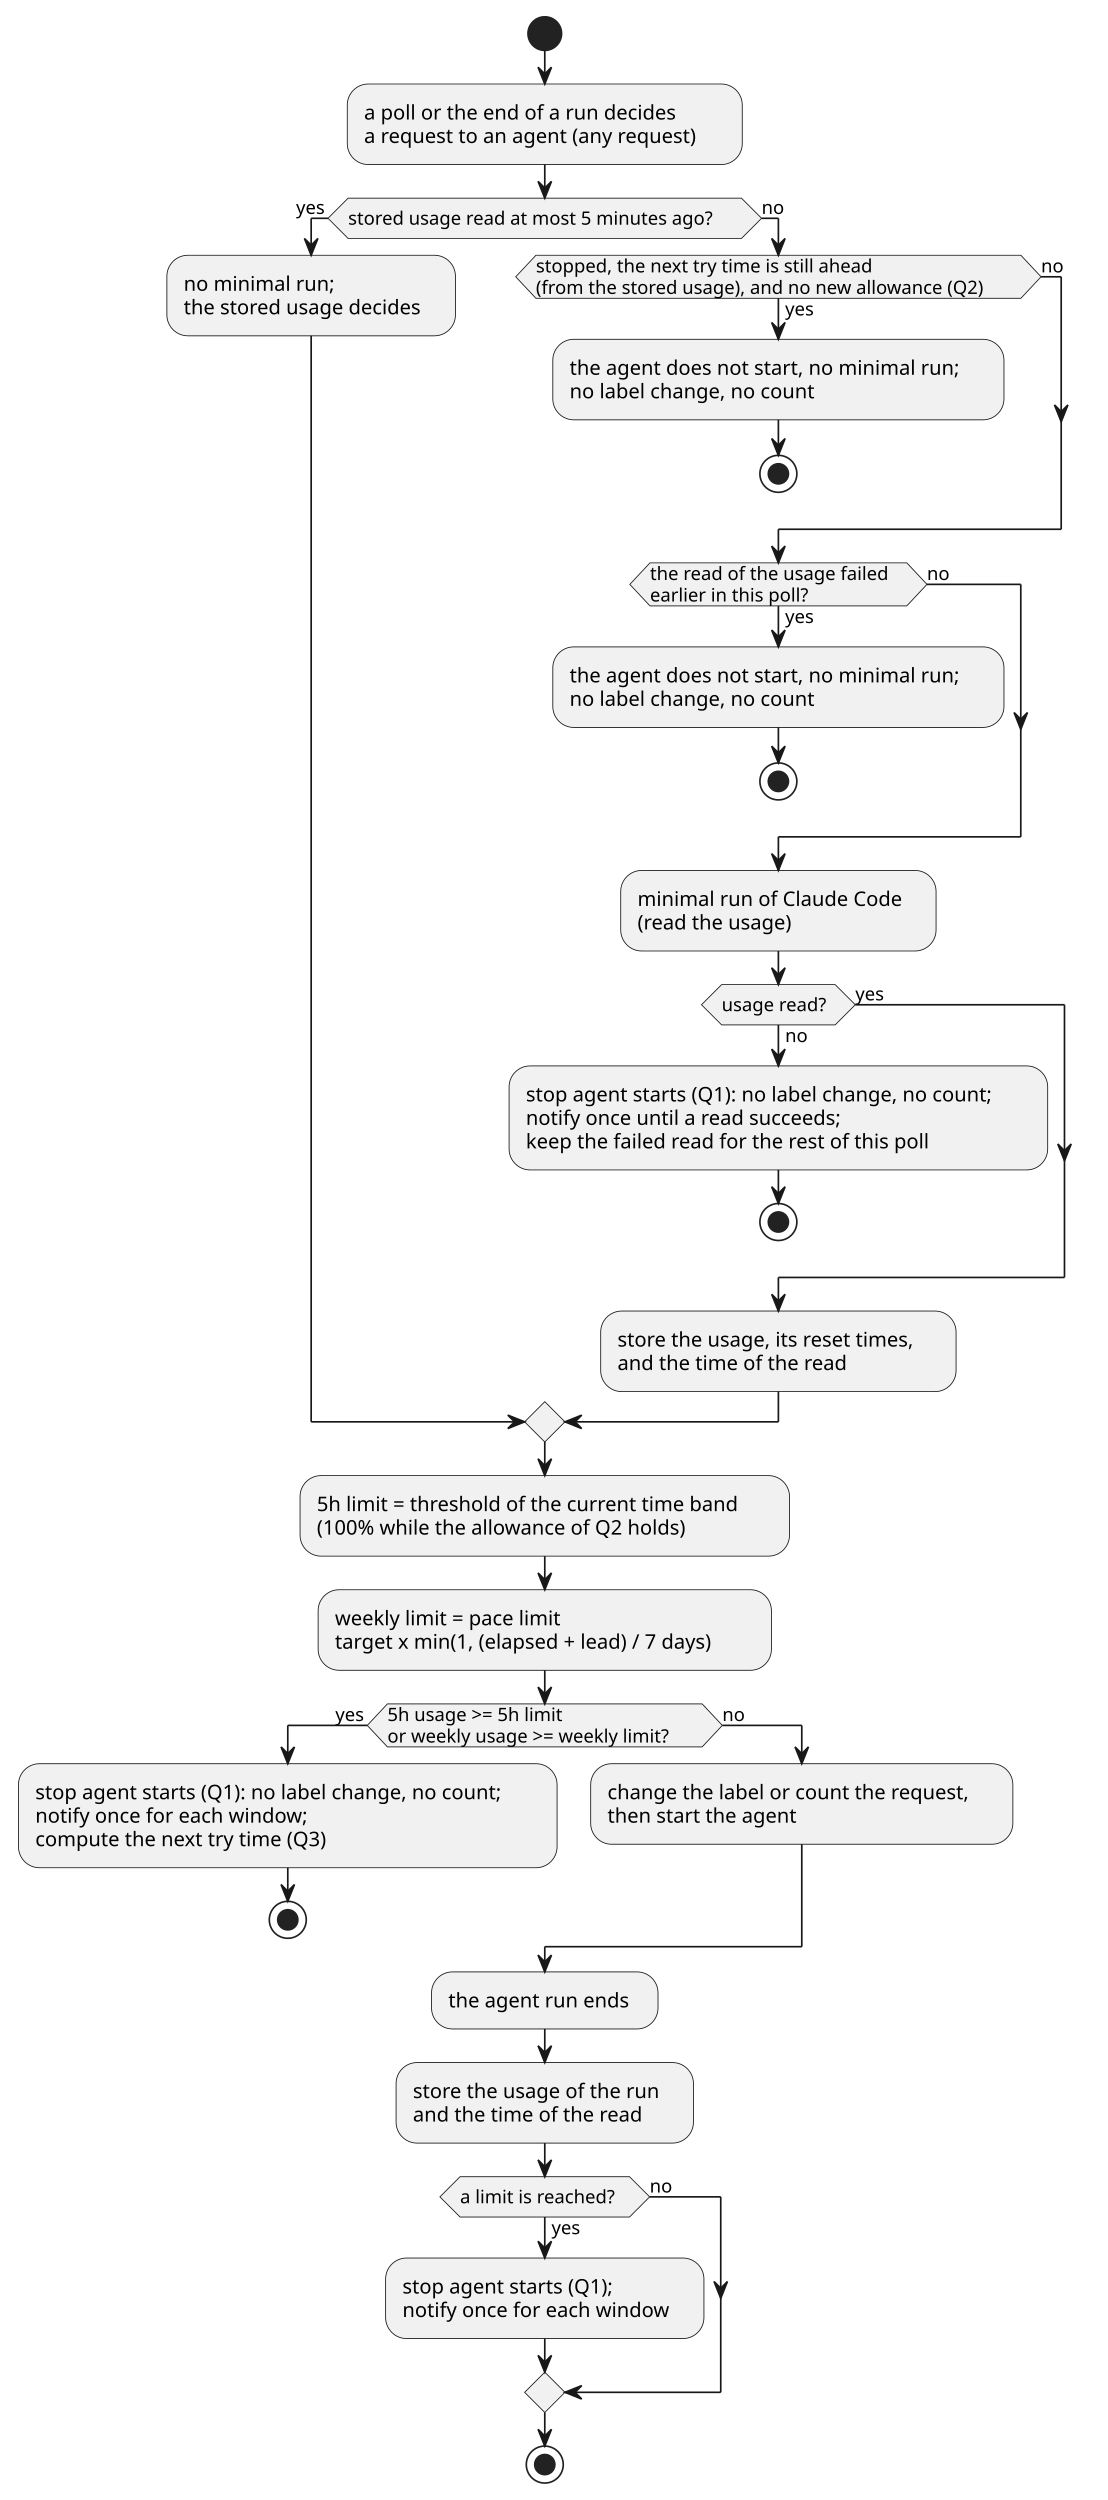
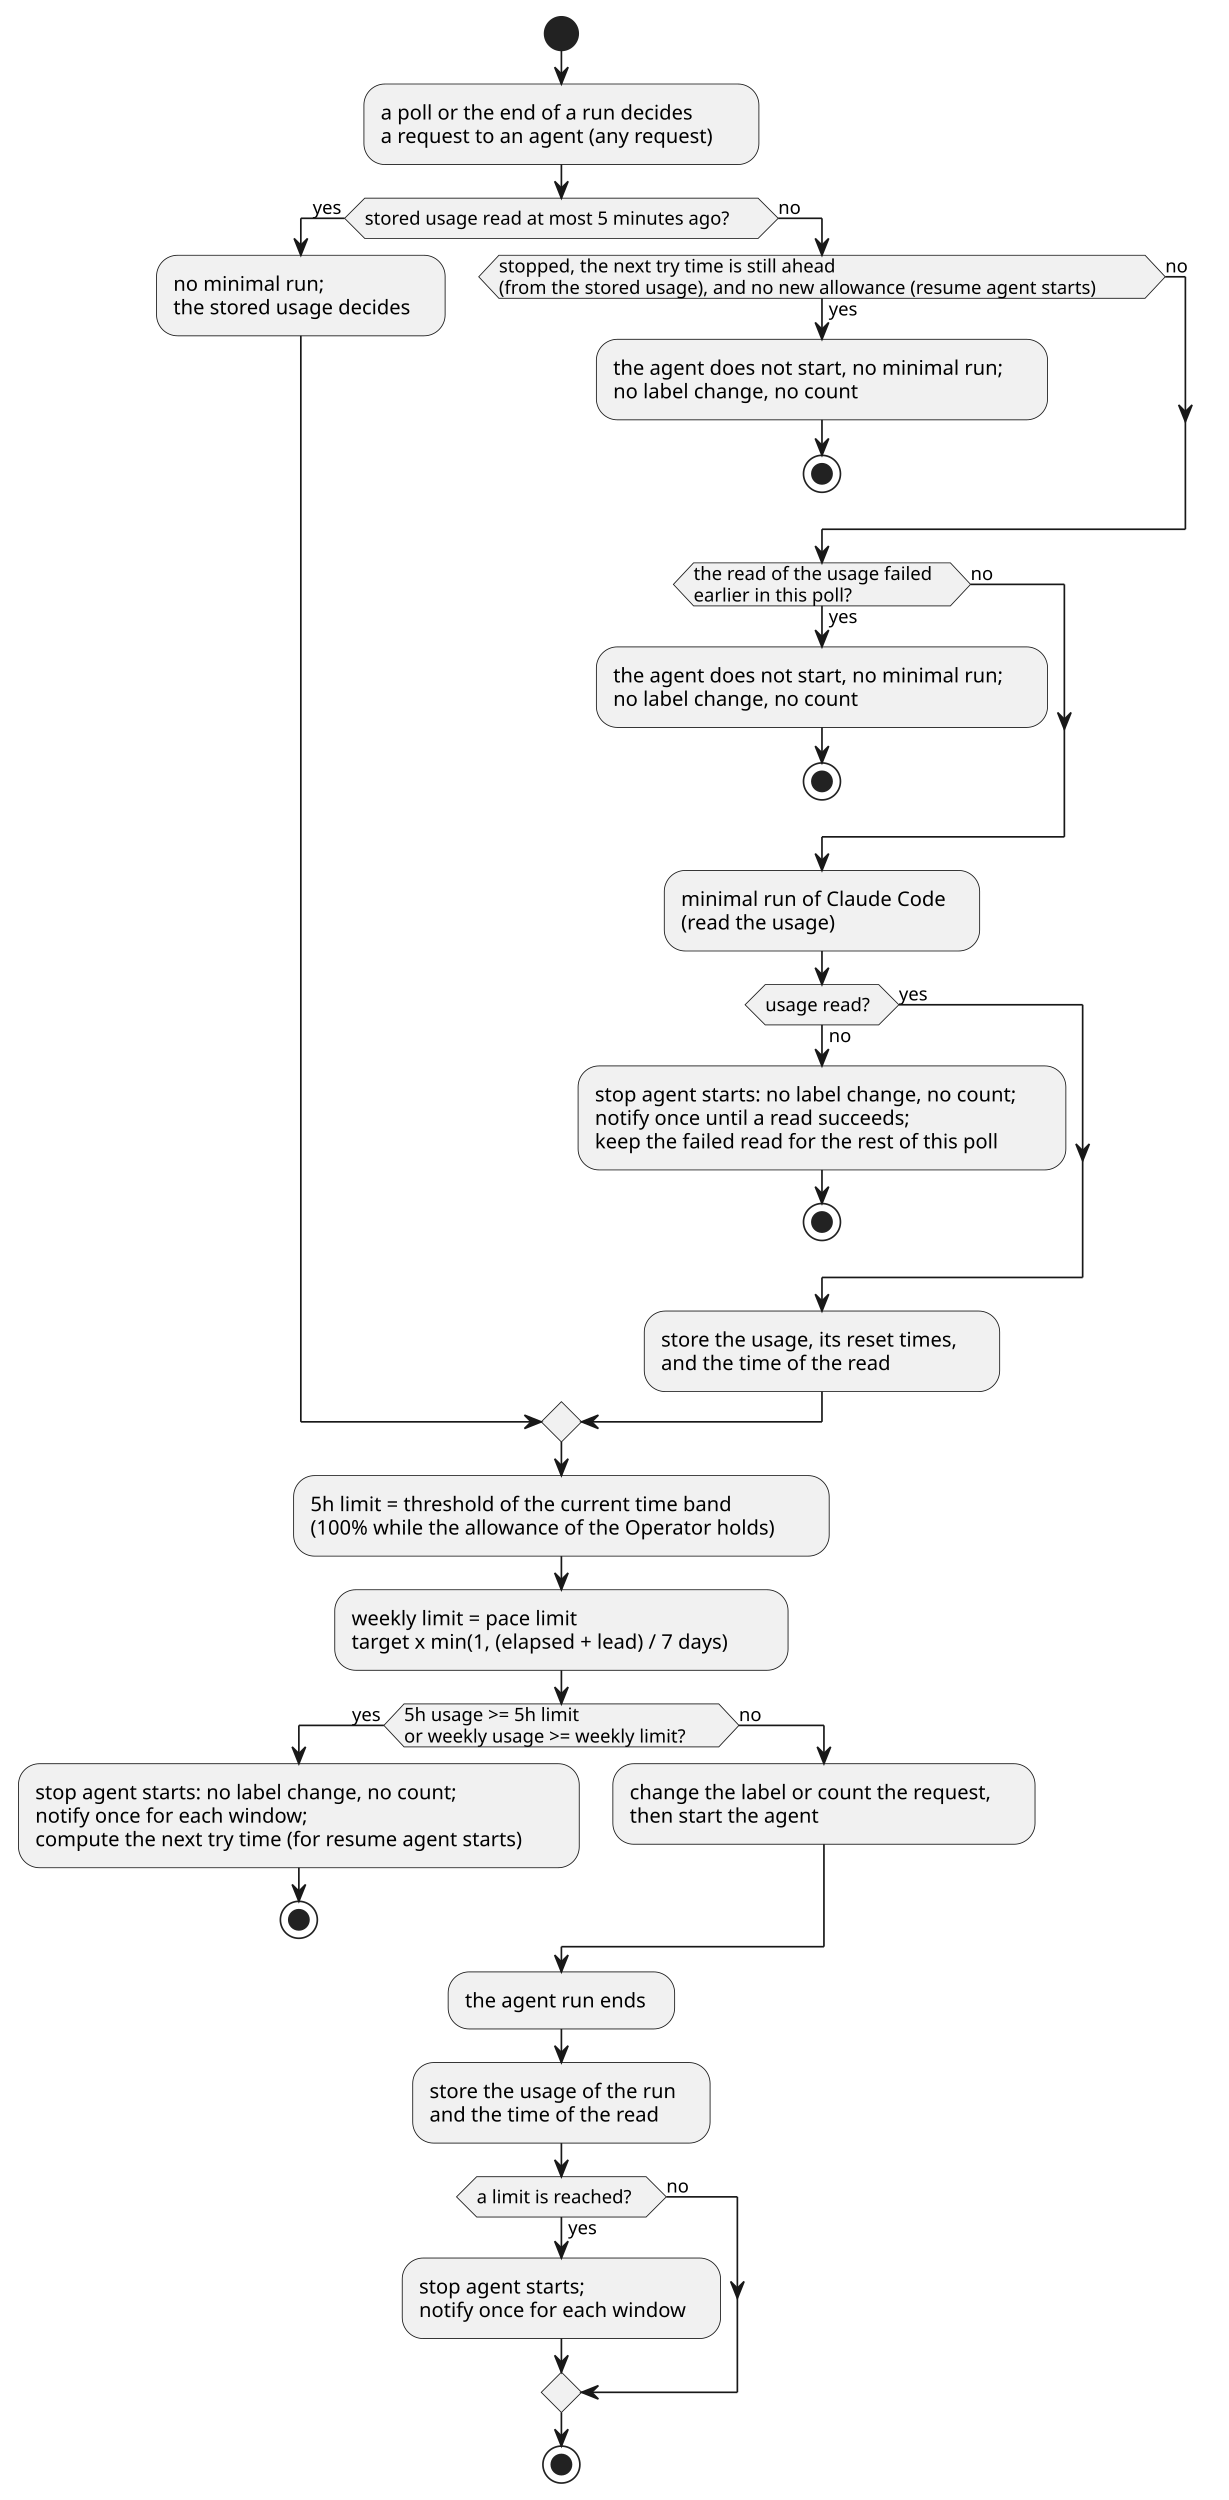
- <svg xmlns="http://www.w3.org/2000/svg" contentStyleType="text/css" data-diagram-type="ACTIVITY" height="1488px" preserveAspectRatio="none" style="width:659px;height:1488px;background:#FFFFFF;" version="1.1" viewBox="0 0 659 1488" width="659px" zoomAndPan="magnify">
+ <svg xmlns="http://www.w3.org/2000/svg" contentStyleType="text/css" data-diagram-type="ACTIVITY" height="1488px" preserveAspectRatio="none" style="width:731px;height:1488px;background:#FFFFFF;" version="1.1" viewBox="0 0 731 1488" width="731px" zoomAndPan="magnify">
  <defs />
  <g>
-     <ellipse cx="324.251" cy="20" fill="#222222" rx="10" ry="10" style="stroke:#222222;stroke-width:1;" />
-     <rect fill="#F1F1F1" height="47.938" rx="12.5" ry="12.5" style="stroke:#181818;stroke-width:0.5;" width="235.092" x="206.705" y="50" />
-     <text fill="#000000" font-family="sans-serif" font-size="12" lengthAdjust="spacing" textLength="199.318" x="216.705" y="71.139">a poll or the end of a run decides</text>
-     <text fill="#000000" font-family="sans-serif" font-size="12" lengthAdjust="spacing" textLength="215.092" x="216.705" y="85.107">a request to an agent (any request)</text>
-     <polygon fill="#F1F1F1" points="207.207,117.938,441.295,117.938,453.295,129.938,441.295,141.938,207.207,141.938,195.207,129.938,207.207,117.938" style="stroke:#181818;stroke-width:0.5;" />
-     <text fill="#000000" font-family="sans-serif" font-size="11" lengthAdjust="spacing" textLength="234.088" x="207.207" y="133.746">stored usage read at most 5 minutes ago?</text>
-     <text fill="#000000" font-family="sans-serif" font-size="11" lengthAdjust="spacing" textLength="19.008" x="176.198" y="127.343">yes</text>
-     <text fill="#000000" font-family="sans-serif" font-size="11" lengthAdjust="spacing" textLength="13.702" x="453.295" y="127.343">no</text>
-     <rect fill="#F1F1F1" height="47.938" rx="12.5" ry="12.5" style="stroke:#181818;stroke-width:0.5;" width="171.764" x="99.325" y="151.938" />
-     <text fill="#000000" font-family="sans-serif" font-size="12" lengthAdjust="spacing" textLength="95.103" x="109.325" y="173.076">no minimal run;</text>
-     <text fill="#000000" font-family="sans-serif" font-size="12" lengthAdjust="spacing" textLength="151.764" x="109.325" y="187.045">the stored usage decides</text>
-     <rect fill="#F1F1F1" height="47.938" rx="12.5" ry="12.5" style="stroke:#181818;stroke-width:0.5;" width="268.543" x="329.024" y="201.949" />
-     <text fill="#000000" font-family="sans-serif" font-size="12" lengthAdjust="spacing" textLength="248.543" x="339.024" y="223.088">the agent does not start, no minimal run;</text>
-     <text fill="#000000" font-family="sans-serif" font-size="12" lengthAdjust="spacing" textLength="156.006" x="339.024" y="237.057">no label change, no count</text>
-     <ellipse cx="463.295" cy="282.016" fill="none" rx="11" ry="11" style="stroke:#222222;stroke-width:1;" />
-     <ellipse cx="463.295" cy="282.016" fill="#222222" rx="6" ry="6" style="stroke:#222222;stroke-width:1;" />
-     <polygon fill="#F1F1F1" points="318.963,151.938,607.627,151.938,619.627,164.742,607.627,177.547,318.963,177.547,306.963,164.742,318.963,151.938" style="stroke:#181818;stroke-width:0.5;" />
-     <text fill="#000000" font-family="sans-serif" font-size="11" lengthAdjust="spacing" textLength="19.008" x="467.295" y="187.757">yes</text>
-     <text fill="#000000" font-family="sans-serif" font-size="11" lengthAdjust="spacing" textLength="217.476" x="318.963" y="162.148">stopped, the next try time is still ahead</text>
-     <text fill="#000000" font-family="sans-serif" font-size="11" lengthAdjust="spacing" textLength="288.664" x="318.963" y="174.953">(from the stored usage), and no new allowance (Q2)</text>
-     <text fill="#000000" font-family="sans-serif" font-size="11" lengthAdjust="spacing" textLength="13.702" x="619.627" y="162.148">no</text>
-     <rect fill="#F1F1F1" height="47.938" rx="12.5" ry="12.5" style="stroke:#181818;stroke-width:0.5;" width="268.543" x="329.024" y="385.027" />
-     <text fill="#000000" font-family="sans-serif" font-size="12" lengthAdjust="spacing" textLength="248.543" x="339.024" y="406.166">the agent does not start, no minimal run;</text>
-     <text fill="#000000" font-family="sans-serif" font-size="12" lengthAdjust="spacing" textLength="156.006" x="339.024" y="420.135">no label change, no count</text>
-     <ellipse cx="463.295" cy="465.094" fill="none" rx="11" ry="11" style="stroke:#222222;stroke-width:1;" />
-     <ellipse cx="463.295" cy="465.094" fill="#222222" rx="6" ry="6" style="stroke:#222222;stroke-width:1;" />
-     <polygon fill="#F1F1F1" points="386.859,335.016,539.731,335.016,551.731,347.82,539.731,360.625,386.859,360.625,374.859,347.82,386.859,335.016" style="stroke:#181818;stroke-width:0.5;" />
-     <text fill="#000000" font-family="sans-serif" font-size="11" lengthAdjust="spacing" textLength="19.008" x="467.295" y="370.835">yes</text>
-     <text fill="#000000" font-family="sans-serif" font-size="11" lengthAdjust="spacing" textLength="152.872" x="386.859" y="345.226">the read of the usage failed</text>
-     <text fill="#000000" font-family="sans-serif" font-size="11" lengthAdjust="spacing" textLength="101.686" x="386.859" y="358.031">earlier in this poll?</text>
-     <text fill="#000000" font-family="sans-serif" font-size="11" lengthAdjust="spacing" textLength="13.702" x="551.731" y="345.226">no</text>
-     <rect fill="#F1F1F1" height="47.938" rx="12.5" ry="12.5" style="stroke:#181818;stroke-width:0.5;" width="187.701" x="369.445" y="518.094" />
-     <text fill="#000000" font-family="sans-serif" font-size="12" lengthAdjust="spacing" textLength="167.701" x="379.445" y="539.232">minimal run of Claude Code</text>
-     <text fill="#000000" font-family="sans-serif" font-size="12" lengthAdjust="spacing" textLength="100.184" x="379.445" y="553.201">(read the usage)</text>
-     <rect fill="#F1F1F1" height="61.906" rx="12.5" ry="12.5" style="stroke:#181818;stroke-width:0.5;" width="320.574" x="303.008" y="634.434" />
-     <text fill="#000000" font-family="sans-serif" font-size="12" lengthAdjust="spacing" textLength="300.574" x="313.008" y="655.572">stop agent starts (Q1): no label change, no count;</text>
-     <text fill="#000000" font-family="sans-serif" font-size="12" lengthAdjust="spacing" textLength="203.268" x="313.008" y="669.541">notify once until a read succeeds;</text>
-     <text fill="#000000" font-family="sans-serif" font-size="12" lengthAdjust="spacing" textLength="258.445" x="313.008" y="683.51">keep the failed read for the rest of this poll</text>
-     <ellipse cx="463.295" cy="727.34" fill="none" rx="11" ry="11" style="stroke:#222222;stroke-width:1;" />
-     <ellipse cx="463.295" cy="727.34" fill="#222222" rx="6" ry="6" style="stroke:#222222;stroke-width:1;" />
-     <polygon fill="#F1F1F1" points="429.524,586.031,497.066,586.031,509.066,598.031,497.066,610.031,429.524,610.031,417.524,598.031,429.524,586.031" style="stroke:#181818;stroke-width:0.5;" />
-     <text fill="#000000" font-family="sans-serif" font-size="11" lengthAdjust="spacing" textLength="13.702" x="467.295" y="620.242">no</text>
-     <text fill="#000000" font-family="sans-serif" font-size="11" lengthAdjust="spacing" textLength="67.541" x="429.524" y="601.839">usage read?</text>
-     <text fill="#000000" font-family="sans-serif" font-size="11" lengthAdjust="spacing" textLength="19.008" x="509.066" y="595.437">yes</text>
-     <rect fill="#F1F1F1" height="47.938" rx="12.5" ry="12.5" style="stroke:#181818;stroke-width:0.5;" width="211.531" x="357.529" y="780.34" />
-     <text fill="#000000" font-family="sans-serif" font-size="12" lengthAdjust="spacing" textLength="191.531" x="367.529" y="801.479">store the usage, its reset times,</text>
-     <text fill="#000000" font-family="sans-serif" font-size="12" lengthAdjust="spacing" textLength="147" x="367.529" y="815.447">and the time of the read</text>
-     <polygon fill="#F1F1F1" points="324.251,834.277,336.251,846.277,324.251,858.277,312.251,846.277,324.251,834.277" style="stroke:#181818;stroke-width:0.5;" />
-     <rect fill="#F1F1F1" height="47.938" rx="12.5" ry="12.5" style="stroke:#181818;stroke-width:0.5;" width="291.312" x="178.595" y="878.277" />
-     <text fill="#000000" font-family="sans-serif" font-size="12" lengthAdjust="spacing" textLength="271.312" x="188.595" y="899.416">5h limit = threshold of the current time band</text>
-     <text fill="#000000" font-family="sans-serif" font-size="12" lengthAdjust="spacing" textLength="238.635" x="188.595" y="913.385">(100% while the allowance of Q2 holds)</text>
-     <rect fill="#F1F1F1" height="47.938" rx="12.5" ry="12.5" style="stroke:#181818;stroke-width:0.5;" width="269.803" x="189.35" y="946.215" />
-     <text fill="#000000" font-family="sans-serif" font-size="12" lengthAdjust="spacing" textLength="149.022" x="199.35" y="967.354">weekly limit = pace limit</text>
-     <text fill="#000000" font-family="sans-serif" font-size="12" lengthAdjust="spacing" textLength="249.803" x="199.35" y="981.322">target x min(1, (elapsed + lead) / 7 days)</text>
-     <polygon fill="#F1F1F1" points="230.584,1014.152,417.918,1014.152,429.918,1026.957,417.918,1039.762,230.584,1039.762,218.584,1026.957,230.584,1014.152" style="stroke:#181818;stroke-width:0.5;" />
-     <text fill="#000000" font-family="sans-serif" font-size="11" lengthAdjust="spacing" textLength="117.751" x="230.584" y="1024.363">5h usage &gt;= 5h limit</text>
-     <text fill="#000000" font-family="sans-serif" font-size="11" lengthAdjust="spacing" textLength="187.333" x="230.584" y="1037.168">or weekly usage &gt;= weekly limit?</text>
-     <text fill="#000000" font-family="sans-serif" font-size="11" lengthAdjust="spacing" textLength="19.008" x="199.576" y="1024.363">yes</text>
-     <text fill="#000000" font-family="sans-serif" font-size="11" lengthAdjust="spacing" textLength="13.702" x="429.918" y="1024.363">no</text>
-     <rect fill="#F1F1F1" height="61.906" rx="12.5" ry="12.5" style="stroke:#181818;stroke-width:0.5;" width="320.574" x="11" y="1049.762" />
-     <text fill="#000000" font-family="sans-serif" font-size="12" lengthAdjust="spacing" textLength="300.574" x="21" y="1070.9">stop agent starts (Q1): no label change, no count;</text>
+     <ellipse cx="334.147" cy="20" fill="#222222" rx="10" ry="10" style="stroke:#222222;stroke-width:1;" />
+     <rect fill="#F1F1F1" height="47.938" rx="12.5" ry="12.5" style="stroke:#181818;stroke-width:0.5;" width="235.092" x="216.602" y="50" />
+     <text fill="#000000" font-family="sans-serif" font-size="12" lengthAdjust="spacing" textLength="199.318" x="226.602" y="71.139">a poll or the end of a run decides</text>
+     <text fill="#000000" font-family="sans-serif" font-size="12" lengthAdjust="spacing" textLength="215.092" x="226.602" y="85.107">a request to an agent (any request)</text>
+     <polygon fill="#F1F1F1" points="217.103,117.938,451.192,117.938,463.192,129.938,451.192,141.938,217.103,141.938,205.103,129.938,217.103,117.938" style="stroke:#181818;stroke-width:0.5;" />
+     <text fill="#000000" font-family="sans-serif" font-size="11" lengthAdjust="spacing" textLength="234.088" x="217.103" y="133.746">stored usage read at most 5 minutes ago?</text>
+     <text fill="#000000" font-family="sans-serif" font-size="11" lengthAdjust="spacing" textLength="19.008" x="186.095" y="127.343">yes</text>
+     <text fill="#000000" font-family="sans-serif" font-size="11" lengthAdjust="spacing" textLength="13.702" x="463.192" y="127.343">no</text>
+     <rect fill="#F1F1F1" height="47.938" rx="12.5" ry="12.5" style="stroke:#181818;stroke-width:0.5;" width="171.764" x="93.174" y="151.938" />
+     <text fill="#000000" font-family="sans-serif" font-size="12" lengthAdjust="spacing" textLength="95.103" x="103.174" y="173.076">no minimal run;</text>
+     <text fill="#000000" font-family="sans-serif" font-size="12" lengthAdjust="spacing" textLength="151.764" x="103.174" y="187.045">the stored usage decides</text>
+     <rect fill="#F1F1F1" height="47.938" rx="12.5" ry="12.5" style="stroke:#181818;stroke-width:0.5;" width="268.543" x="354.967" y="201.949" />
+     <text fill="#000000" font-family="sans-serif" font-size="12" lengthAdjust="spacing" textLength="248.543" x="364.967" y="223.088">the agent does not start, no minimal run;</text>
+     <text fill="#000000" font-family="sans-serif" font-size="12" lengthAdjust="spacing" textLength="156.006" x="364.967" y="237.057">no label change, no count</text>
+     <ellipse cx="489.239" cy="282.016" fill="none" rx="11" ry="11" style="stroke:#222222;stroke-width:1;" />
+     <ellipse cx="489.239" cy="282.016" fill="#222222" rx="6" ry="6" style="stroke:#222222;stroke-width:1;" />
+     <polygon fill="#F1F1F1" points="296.938,151.938,681.54,151.938,693.54,164.742,681.54,177.547,296.938,177.547,284.938,164.742,296.938,151.938" style="stroke:#181818;stroke-width:0.5;" />
+     <text fill="#000000" font-family="sans-serif" font-size="11" lengthAdjust="spacing" textLength="19.008" x="493.239" y="187.757">yes</text>
+     <text fill="#000000" font-family="sans-serif" font-size="11" lengthAdjust="spacing" textLength="217.476" x="296.938" y="162.148">stopped, the next try time is still ahead</text>
+     <text fill="#000000" font-family="sans-serif" font-size="11" lengthAdjust="spacing" textLength="384.603" x="296.938" y="174.953">(from the stored usage), and no new allowance (resume agent starts)</text>
+     <text fill="#000000" font-family="sans-serif" font-size="11" lengthAdjust="spacing" textLength="13.702" x="693.54" y="162.148">no</text>
+     <rect fill="#F1F1F1" height="47.938" rx="12.5" ry="12.5" style="stroke:#181818;stroke-width:0.5;" width="268.543" x="354.967" y="385.027" />
+     <text fill="#000000" font-family="sans-serif" font-size="12" lengthAdjust="spacing" textLength="248.543" x="364.967" y="406.166">the agent does not start, no minimal run;</text>
+     <text fill="#000000" font-family="sans-serif" font-size="12" lengthAdjust="spacing" textLength="156.006" x="364.967" y="420.135">no label change, no count</text>
+     <ellipse cx="489.239" cy="465.094" fill="none" rx="11" ry="11" style="stroke:#222222;stroke-width:1;" />
+     <ellipse cx="489.239" cy="465.094" fill="#222222" rx="6" ry="6" style="stroke:#222222;stroke-width:1;" />
+     <polygon fill="#F1F1F1" points="412.803,335.016,565.675,335.016,577.675,347.82,565.675,360.625,412.803,360.625,400.803,347.82,412.803,335.016" style="stroke:#181818;stroke-width:0.5;" />
+     <text fill="#000000" font-family="sans-serif" font-size="11" lengthAdjust="spacing" textLength="19.008" x="493.239" y="370.835">yes</text>
+     <text fill="#000000" font-family="sans-serif" font-size="11" lengthAdjust="spacing" textLength="152.872" x="412.803" y="345.226">the read of the usage failed</text>
+     <text fill="#000000" font-family="sans-serif" font-size="11" lengthAdjust="spacing" textLength="101.686" x="412.803" y="358.031">earlier in this poll?</text>
+     <text fill="#000000" font-family="sans-serif" font-size="11" lengthAdjust="spacing" textLength="13.702" x="577.675" y="345.226">no</text>
+     <rect fill="#F1F1F1" height="47.938" rx="12.5" ry="12.5" style="stroke:#181818;stroke-width:0.5;" width="187.701" x="395.388" y="518.094" />
+     <text fill="#000000" font-family="sans-serif" font-size="12" lengthAdjust="spacing" textLength="167.701" x="405.388" y="539.232">minimal run of Claude Code</text>
+     <text fill="#000000" font-family="sans-serif" font-size="12" lengthAdjust="spacing" textLength="100.184" x="405.388" y="553.201">(read the usage)</text>
+     <rect fill="#F1F1F1" height="61.906" rx="12.5" ry="12.5" style="stroke:#181818;stroke-width:0.5;" width="290.316" x="344.081" y="634.434" />
+     <text fill="#000000" font-family="sans-serif" font-size="12" lengthAdjust="spacing" textLength="270.316" x="354.081" y="655.572">stop agent starts: no label change, no count;</text>
+     <text fill="#000000" font-family="sans-serif" font-size="12" lengthAdjust="spacing" textLength="203.268" x="354.081" y="669.541">notify once until a read succeeds;</text>
+     <text fill="#000000" font-family="sans-serif" font-size="12" lengthAdjust="spacing" textLength="258.445" x="354.081" y="683.51">keep the failed read for the rest of this poll</text>
+     <ellipse cx="489.239" cy="727.34" fill="none" rx="11" ry="11" style="stroke:#222222;stroke-width:1;" />
+     <ellipse cx="489.239" cy="727.34" fill="#222222" rx="6" ry="6" style="stroke:#222222;stroke-width:1;" />
+     <polygon fill="#F1F1F1" points="455.468,586.031,523.01,586.031,535.01,598.031,523.01,610.031,455.468,610.031,443.468,598.031,455.468,586.031" style="stroke:#181818;stroke-width:0.5;" />
+     <text fill="#000000" font-family="sans-serif" font-size="11" lengthAdjust="spacing" textLength="13.702" x="493.239" y="620.242">no</text>
+     <text fill="#000000" font-family="sans-serif" font-size="11" lengthAdjust="spacing" textLength="67.541" x="455.468" y="601.839">usage read?</text>
+     <text fill="#000000" font-family="sans-serif" font-size="11" lengthAdjust="spacing" textLength="19.008" x="535.01" y="595.437">yes</text>
+     <rect fill="#F1F1F1" height="47.938" rx="12.5" ry="12.5" style="stroke:#181818;stroke-width:0.5;" width="211.531" x="383.473" y="780.34" />
+     <text fill="#000000" font-family="sans-serif" font-size="12" lengthAdjust="spacing" textLength="191.531" x="393.473" y="801.479">store the usage, its reset times,</text>
+     <text fill="#000000" font-family="sans-serif" font-size="12" lengthAdjust="spacing" textLength="147" x="393.473" y="815.447">and the time of the read</text>
+     <polygon fill="#F1F1F1" points="334.147,834.277,346.147,846.277,334.147,858.277,322.147,846.277,334.147,834.277" style="stroke:#181818;stroke-width:0.5;" />
+     <rect fill="#F1F1F1" height="47.938" rx="12.5" ry="12.5" style="stroke:#181818;stroke-width:0.5;" width="318.775" x="174.76" y="878.277" />
+     <text fill="#000000" font-family="sans-serif" font-size="12" lengthAdjust="spacing" textLength="271.312" x="184.76" y="899.416">5h limit = threshold of the current time band</text>
+     <text fill="#000000" font-family="sans-serif" font-size="12" lengthAdjust="spacing" textLength="298.775" x="184.76" y="913.385">(100% while the allowance of the Operator holds)</text>
+     <rect fill="#F1F1F1" height="47.938" rx="12.5" ry="12.5" style="stroke:#181818;stroke-width:0.5;" width="269.803" x="199.246" y="946.215" />
+     <text fill="#000000" font-family="sans-serif" font-size="12" lengthAdjust="spacing" textLength="149.022" x="209.246" y="967.354">weekly limit = pace limit</text>
+     <text fill="#000000" font-family="sans-serif" font-size="12" lengthAdjust="spacing" textLength="249.803" x="209.246" y="981.322">target x min(1, (elapsed + lead) / 7 days)</text>
+     <polygon fill="#F1F1F1" points="240.481,1014.152,427.814,1014.152,439.814,1026.957,427.814,1039.762,240.481,1039.762,228.481,1026.957,240.481,1014.152" style="stroke:#181818;stroke-width:0.5;" />
+     <text fill="#000000" font-family="sans-serif" font-size="11" lengthAdjust="spacing" textLength="117.751" x="240.481" y="1024.363">5h usage &gt;= 5h limit</text>
+     <text fill="#000000" font-family="sans-serif" font-size="11" lengthAdjust="spacing" textLength="187.333" x="240.481" y="1037.168">or weekly usage &gt;= weekly limit?</text>
+     <text fill="#000000" font-family="sans-serif" font-size="11" lengthAdjust="spacing" textLength="19.008" x="209.473" y="1024.363">yes</text>
+     <text fill="#000000" font-family="sans-serif" font-size="11" lengthAdjust="spacing" textLength="13.702" x="439.814" y="1024.363">no</text>
+     <rect fill="#F1F1F1" height="61.906" rx="12.5" ry="12.5" style="stroke:#181818;stroke-width:0.5;" width="333.769" x="11" y="1049.762" />
+     <text fill="#000000" font-family="sans-serif" font-size="12" lengthAdjust="spacing" textLength="270.316" x="21" y="1070.9">stop agent starts: no label change, no count;</text>
    <text fill="#000000" font-family="sans-serif" font-size="12" lengthAdjust="spacing" textLength="173.508" x="21" y="1084.869">notify once for each window;</text>
-     <text fill="#000000" font-family="sans-serif" font-size="12" lengthAdjust="spacing" textLength="188.795" x="21" y="1098.838">compute the next try time (Q3)</text>
-     <ellipse cx="171.287" cy="1142.668" fill="none" rx="11" ry="11" style="stroke:#222222;stroke-width:1;" />
-     <ellipse cx="171.287" cy="1142.668" fill="#222222" rx="6" ry="6" style="stroke:#222222;stroke-width:1;" />
-     <rect fill="#F1F1F1" height="47.938" rx="12.5" ry="12.5" style="stroke:#181818;stroke-width:0.5;" width="251.281" x="351.574" y="1049.762" />
-     <text fill="#000000" font-family="sans-serif" font-size="12" lengthAdjust="spacing" textLength="231.281" x="361.574" y="1070.9">change the label or count the request,</text>
-     <text fill="#000000" font-family="sans-serif" font-size="12" lengthAdjust="spacing" textLength="121.049" x="361.574" y="1084.869">then start the agent</text>
-     <rect fill="#F1F1F1" height="33.969" rx="12.5" ry="12.5" style="stroke:#181818;stroke-width:0.5;" width="134.803" x="256.85" y="1173.668" />
-     <text fill="#000000" font-family="sans-serif" font-size="12" lengthAdjust="spacing" textLength="114.803" x="266.85" y="1194.807">the agent run ends</text>
-     <rect fill="#F1F1F1" height="47.938" rx="12.5" ry="12.5" style="stroke:#181818;stroke-width:0.5;" width="176.996" x="235.753" y="1227.637" />
-     <text fill="#000000" font-family="sans-serif" font-size="12" lengthAdjust="spacing" textLength="156.996" x="245.753" y="1248.775">store the usage of the run</text>
-     <text fill="#000000" font-family="sans-serif" font-size="12" lengthAdjust="spacing" textLength="147" x="245.753" y="1262.744">and the time of the read</text>
-     <rect fill="#F1F1F1" height="47.938" rx="12.5" ry="12.5" style="stroke:#181818;stroke-width:0.5;" width="189.465" x="229.519" y="1343.977" />
-     <text fill="#000000" font-family="sans-serif" font-size="12" lengthAdjust="spacing" textLength="136.711" x="239.519" y="1365.115">stop agent starts (Q1);</text>
-     <text fill="#000000" font-family="sans-serif" font-size="12" lengthAdjust="spacing" textLength="169.465" x="239.519" y="1379.084">notify once for each window</text>
-     <polygon fill="#F1F1F1" points="273.825,1295.574,374.678,1295.574,386.678,1307.574,374.678,1319.574,273.825,1319.574,261.825,1307.574,273.825,1295.574" style="stroke:#181818;stroke-width:0.5;" />
-     <text fill="#000000" font-family="sans-serif" font-size="11" lengthAdjust="spacing" textLength="19.008" x="328.251" y="1329.785">yes</text>
-     <text fill="#000000" font-family="sans-serif" font-size="11" lengthAdjust="spacing" textLength="100.853" x="273.825" y="1311.382">a limit is reached?</text>
-     <text fill="#000000" font-family="sans-serif" font-size="11" lengthAdjust="spacing" textLength="13.702" x="386.678" y="1304.98">no</text>
-     <polygon fill="#F1F1F1" points="324.251,1411.914,336.251,1423.914,324.251,1435.914,312.251,1423.914,324.251,1411.914" style="stroke:#181818;stroke-width:0.5;" />
-     <ellipse cx="324.251" cy="1466.914" fill="none" rx="11" ry="11" style="stroke:#222222;stroke-width:1;" />
-     <ellipse cx="324.251" cy="1466.914" fill="#222222" rx="6" ry="6" style="stroke:#222222;stroke-width:1;" />
-     <line style="stroke:#181818;stroke-width:1;" x1="324.251" x2="324.251" y1="30" y2="50" />
-     <polygon fill="#181818" points="320.251,40,324.251,50,328.251,40,324.251,44" style="stroke:#181818;stroke-width:1;" />
-     <line style="stroke:#181818;stroke-width:1;" x1="463.295" x2="463.295" y1="249.887" y2="271.016" />
-     <polygon fill="#181818" points="459.295,261.016,463.295,271.016,467.295,261.016,463.295,265.016" style="stroke:#181818;stroke-width:1;" />
-     <line style="stroke:#181818;stroke-width:1;" x1="463.295" x2="463.295" y1="177.547" y2="201.949" />
-     <polygon fill="#181818" points="459.295,191.949,463.295,201.949,467.295,191.949,463.295,195.949" style="stroke:#181818;stroke-width:1;" />
-     <line style="stroke:#181818;stroke-width:1;" x1="619.627" x2="631.627" y1="164.742" y2="164.742" />
-     <polygon fill="#181818" points="627.627,241.016,631.627,251.016,635.627,241.016,631.627,245.016" style="stroke:#181818;stroke-width:1;" />
-     <line style="stroke:#181818;stroke-width:1;" x1="631.627" x2="631.627" y1="164.742" y2="315.016" />
-     <line style="stroke:#181818;stroke-width:1;" x1="631.627" x2="463.295" y1="315.016" y2="315.016" />
-     <line style="stroke:#181818;stroke-width:1;" x1="463.295" x2="463.295" y1="315.016" y2="335.016" />
-     <polygon fill="#181818" points="459.295,325.016,463.295,335.016,467.295,325.016,463.295,329.016" style="stroke:#181818;stroke-width:1;" />
-     <line style="stroke:#181818;stroke-width:1;" x1="463.295" x2="463.295" y1="432.965" y2="454.094" />
-     <polygon fill="#181818" points="459.295,444.094,463.295,454.094,467.295,444.094,463.295,448.094" style="stroke:#181818;stroke-width:1;" />
-     <line style="stroke:#181818;stroke-width:1;" x1="463.295" x2="463.295" y1="360.625" y2="385.027" />
-     <polygon fill="#181818" points="459.295,375.027,463.295,385.027,467.295,375.027,463.295,379.027" style="stroke:#181818;stroke-width:1;" />
-     <line style="stroke:#181818;stroke-width:1;" x1="551.731" x2="607.567" y1="347.82" y2="347.82" />
-     <polygon fill="#181818" points="603.567,424.094,607.567,434.094,611.567,424.094,607.567,428.094" style="stroke:#181818;stroke-width:1;" />
-     <line style="stroke:#181818;stroke-width:1;" x1="607.567" x2="607.567" y1="347.82" y2="498.094" />
-     <line style="stroke:#181818;stroke-width:1;" x1="607.567" x2="463.295" y1="498.094" y2="498.094" />
-     <line style="stroke:#181818;stroke-width:1;" x1="463.295" x2="463.295" y1="498.094" y2="518.094" />
-     <polygon fill="#181818" points="459.295,508.094,463.295,518.094,467.295,508.094,463.295,512.094" style="stroke:#181818;stroke-width:1;" />
-     <line style="stroke:#181818;stroke-width:1;" x1="463.295" x2="463.295" y1="696.34" y2="716.34" />
-     <polygon fill="#181818" points="459.295,706.34,463.295,716.34,467.295,706.34,463.295,710.34" style="stroke:#181818;stroke-width:1;" />
-     <line style="stroke:#181818;stroke-width:1;" x1="463.295" x2="463.295" y1="610.031" y2="634.434" />
-     <polygon fill="#181818" points="459.295,624.434,463.295,634.434,467.295,624.434,463.295,628.434" style="stroke:#181818;stroke-width:1;" />
-     <line style="stroke:#181818;stroke-width:1;" x1="509.066" x2="633.582" y1="598.031" y2="598.031" />
-     <polygon fill="#181818" points="629.582,680.887,633.582,690.887,637.582,680.887,633.582,684.887" style="stroke:#181818;stroke-width:1;" />
-     <line style="stroke:#181818;stroke-width:1;" x1="633.582" x2="633.582" y1="598.031" y2="760.34" />
-     <line style="stroke:#181818;stroke-width:1;" x1="633.582" x2="463.295" y1="760.34" y2="760.34" />
-     <line style="stroke:#181818;stroke-width:1;" x1="463.295" x2="463.295" y1="760.34" y2="780.34" />
-     <polygon fill="#181818" points="459.295,770.34,463.295,780.34,467.295,770.34,463.295,774.34" style="stroke:#181818;stroke-width:1;" />
-     <line style="stroke:#181818;stroke-width:1;" x1="463.295" x2="463.295" y1="566.031" y2="586.031" />
-     <polygon fill="#181818" points="459.295,576.031,463.295,586.031,467.295,576.031,463.295,580.031" style="stroke:#181818;stroke-width:1;" />
-     <line style="stroke:#181818;stroke-width:1;" x1="195.207" x2="185.207" y1="129.938" y2="129.938" />
-     <line style="stroke:#181818;stroke-width:1;" x1="185.207" x2="185.207" y1="129.938" y2="151.938" />
-     <polygon fill="#181818" points="181.207,141.938,185.207,151.938,189.207,141.938,185.207,145.938" style="stroke:#181818;stroke-width:1;" />
-     <line style="stroke:#181818;stroke-width:1;" x1="453.295" x2="463.295" y1="129.938" y2="129.938" />
-     <line style="stroke:#181818;stroke-width:1;" x1="463.295" x2="463.295" y1="129.938" y2="151.938" />
-     <polygon fill="#181818" points="459.295,141.938,463.295,151.938,467.295,141.938,463.295,145.938" style="stroke:#181818;stroke-width:1;" />
-     <line style="stroke:#181818;stroke-width:1;" x1="185.207" x2="185.207" y1="199.875" y2="846.277" />
-     <line style="stroke:#181818;stroke-width:1;" x1="185.207" x2="312.251" y1="846.277" y2="846.277" />
-     <polygon fill="#181818" points="302.251,842.277,312.251,846.277,302.251,850.277,306.251,846.277" style="stroke:#181818;stroke-width:1;" />
-     <line style="stroke:#181818;stroke-width:1;" x1="463.295" x2="463.295" y1="828.277" y2="846.277" />
-     <line style="stroke:#181818;stroke-width:1;" x1="463.295" x2="336.251" y1="846.277" y2="846.277" />
-     <polygon fill="#181818" points="346.251,842.277,336.251,846.277,346.251,850.277,342.251,846.277" style="stroke:#181818;stroke-width:1;" />
-     <line style="stroke:#181818;stroke-width:1;" x1="324.251" x2="324.251" y1="97.938" y2="117.938" />
-     <polygon fill="#181818" points="320.251,107.938,324.251,117.938,328.251,107.938,324.251,111.938" style="stroke:#181818;stroke-width:1;" />
-     <line style="stroke:#181818;stroke-width:1;" x1="324.251" x2="324.251" y1="858.277" y2="878.277" />
-     <polygon fill="#181818" points="320.251,868.277,324.251,878.277,328.251,868.277,324.251,872.277" style="stroke:#181818;stroke-width:1;" />
-     <line style="stroke:#181818;stroke-width:1;" x1="324.251" x2="324.251" y1="926.215" y2="946.215" />
-     <polygon fill="#181818" points="320.251,936.215,324.251,946.215,328.251,936.215,324.251,940.215" style="stroke:#181818;stroke-width:1;" />
-     <line style="stroke:#181818;stroke-width:1;" x1="171.287" x2="171.287" y1="1111.668" y2="1131.668" />
-     <polygon fill="#181818" points="167.287,1121.668,171.287,1131.668,175.287,1121.668,171.287,1125.668" style="stroke:#181818;stroke-width:1;" />
-     <line style="stroke:#181818;stroke-width:1;" x1="218.584" x2="171.287" y1="1026.957" y2="1026.957" />
-     <line style="stroke:#181818;stroke-width:1;" x1="171.287" x2="171.287" y1="1026.957" y2="1049.762" />
-     <polygon fill="#181818" points="167.287,1039.762,171.287,1049.762,175.287,1039.762,171.287,1043.762" style="stroke:#181818;stroke-width:1;" />
-     <line style="stroke:#181818;stroke-width:1;" x1="429.918" x2="477.215" y1="1026.957" y2="1026.957" />
-     <line style="stroke:#181818;stroke-width:1;" x1="477.215" x2="477.215" y1="1026.957" y2="1049.762" />
-     <polygon fill="#181818" points="473.215,1039.762,477.215,1049.762,481.215,1039.762,477.215,1043.762" style="stroke:#181818;stroke-width:1;" />
-     <line style="stroke:#181818;stroke-width:1;" x1="477.215" x2="477.215" y1="1097.699" y2="1158.668" />
-     <line style="stroke:#181818;stroke-width:1;" x1="477.215" x2="324.251" y1="1158.668" y2="1158.668" />
-     <line style="stroke:#181818;stroke-width:1;" x1="324.251" x2="324.251" y1="1158.668" y2="1173.668" />
-     <polygon fill="#181818" points="320.251,1163.668,324.251,1173.668,328.251,1163.668,324.251,1167.668" style="stroke:#181818;stroke-width:1;" />
-     <line style="stroke:#181818;stroke-width:1;" x1="324.251" x2="324.251" y1="994.152" y2="1014.152" />
-     <polygon fill="#181818" points="320.251,1004.152,324.251,1014.152,328.251,1004.152,324.251,1008.152" style="stroke:#181818;stroke-width:1;" />
-     <line style="stroke:#181818;stroke-width:1;" x1="324.251" x2="324.251" y1="1207.637" y2="1227.637" />
-     <polygon fill="#181818" points="320.251,1217.637,324.251,1227.637,328.251,1217.637,324.251,1221.637" style="stroke:#181818;stroke-width:1;" />
-     <line style="stroke:#181818;stroke-width:1;" x1="324.251" x2="324.251" y1="1319.574" y2="1343.977" />
-     <polygon fill="#181818" points="320.251,1333.977,324.251,1343.977,328.251,1333.977,324.251,1337.977" style="stroke:#181818;stroke-width:1;" />
-     <line style="stroke:#181818;stroke-width:1;" x1="386.678" x2="428.983" y1="1307.574" y2="1307.574" />
-     <polygon fill="#181818" points="424.983,1357.945,428.983,1367.945,432.983,1357.945,428.983,1361.945" style="stroke:#181818;stroke-width:1;" />
-     <line style="stroke:#181818;stroke-width:1;" x1="428.983" x2="428.983" y1="1307.574" y2="1423.914" />
-     <line style="stroke:#181818;stroke-width:1;" x1="428.983" x2="336.251" y1="1423.914" y2="1423.914" />
-     <polygon fill="#181818" points="346.251,1419.914,336.251,1423.914,346.251,1427.914,342.251,1423.914" style="stroke:#181818;stroke-width:1;" />
-     <line style="stroke:#181818;stroke-width:1;" x1="324.251" x2="324.251" y1="1391.914" y2="1411.914" />
-     <polygon fill="#181818" points="320.251,1401.914,324.251,1411.914,328.251,1401.914,324.251,1405.914" style="stroke:#181818;stroke-width:1;" />
-     <line style="stroke:#181818;stroke-width:1;" x1="324.251" x2="324.251" y1="1275.574" y2="1295.574" />
-     <polygon fill="#181818" points="320.251,1285.574,324.251,1295.574,328.251,1285.574,324.251,1289.574" style="stroke:#181818;stroke-width:1;" />
-     <line style="stroke:#181818;stroke-width:1;" x1="324.251" x2="324.251" y1="1435.914" y2="1455.914" />
-     <polygon fill="#181818" points="320.251,1445.914,324.251,1455.914,328.251,1445.914,324.251,1449.914" style="stroke:#181818;stroke-width:1;" />
+     <text fill="#000000" font-family="sans-serif" font-size="12" lengthAdjust="spacing" textLength="313.769" x="21" y="1098.838">compute the next try time (for resume agent starts)</text>
+     <ellipse cx="177.885" cy="1142.668" fill="none" rx="11" ry="11" style="stroke:#222222;stroke-width:1;" />
+     <ellipse cx="177.885" cy="1142.668" fill="#222222" rx="6" ry="6" style="stroke:#222222;stroke-width:1;" />
+     <rect fill="#F1F1F1" height="47.938" rx="12.5" ry="12.5" style="stroke:#181818;stroke-width:0.5;" width="251.281" x="364.769" y="1049.762" />
+     <text fill="#000000" font-family="sans-serif" font-size="12" lengthAdjust="spacing" textLength="231.281" x="374.769" y="1070.9">change the label or count the request,</text>
+     <text fill="#000000" font-family="sans-serif" font-size="12" lengthAdjust="spacing" textLength="121.049" x="374.769" y="1084.869">then start the agent</text>
+     <rect fill="#F1F1F1" height="33.969" rx="12.5" ry="12.5" style="stroke:#181818;stroke-width:0.5;" width="134.803" x="266.746" y="1173.668" />
+     <text fill="#000000" font-family="sans-serif" font-size="12" lengthAdjust="spacing" textLength="114.803" x="276.746" y="1194.807">the agent run ends</text>
+     <rect fill="#F1F1F1" height="47.938" rx="12.5" ry="12.5" style="stroke:#181818;stroke-width:0.5;" width="176.996" x="245.649" y="1227.637" />
+     <text fill="#000000" font-family="sans-serif" font-size="12" lengthAdjust="spacing" textLength="156.996" x="255.649" y="1248.775">store the usage of the run</text>
+     <text fill="#000000" font-family="sans-serif" font-size="12" lengthAdjust="spacing" textLength="147" x="255.649" y="1262.744">and the time of the read</text>
+     <rect fill="#F1F1F1" height="47.938" rx="12.5" ry="12.5" style="stroke:#181818;stroke-width:0.5;" width="189.465" x="239.415" y="1343.977" />
+     <text fill="#000000" font-family="sans-serif" font-size="12" lengthAdjust="spacing" textLength="106.453" x="249.415" y="1365.115">stop agent starts;</text>
+     <text fill="#000000" font-family="sans-serif" font-size="12" lengthAdjust="spacing" textLength="169.465" x="249.415" y="1379.084">notify once for each window</text>
+     <polygon fill="#F1F1F1" points="283.721,1295.574,384.574,1295.574,396.574,1307.574,384.574,1319.574,283.721,1319.574,271.721,1307.574,283.721,1295.574" style="stroke:#181818;stroke-width:0.5;" />
+     <text fill="#000000" font-family="sans-serif" font-size="11" lengthAdjust="spacing" textLength="19.008" x="338.147" y="1329.785">yes</text>
+     <text fill="#000000" font-family="sans-serif" font-size="11" lengthAdjust="spacing" textLength="100.853" x="283.721" y="1311.382">a limit is reached?</text>
+     <text fill="#000000" font-family="sans-serif" font-size="11" lengthAdjust="spacing" textLength="13.702" x="396.574" y="1304.98">no</text>
+     <polygon fill="#F1F1F1" points="334.147,1411.914,346.147,1423.914,334.147,1435.914,322.147,1423.914,334.147,1411.914" style="stroke:#181818;stroke-width:0.5;" />
+     <ellipse cx="334.147" cy="1466.914" fill="none" rx="11" ry="11" style="stroke:#222222;stroke-width:1;" />
+     <ellipse cx="334.147" cy="1466.914" fill="#222222" rx="6" ry="6" style="stroke:#222222;stroke-width:1;" />
+     <line style="stroke:#181818;stroke-width:1;" x1="334.147" x2="334.147" y1="30" y2="50" />
+     <polygon fill="#181818" points="330.147,40,334.147,50,338.147,40,334.147,44" style="stroke:#181818;stroke-width:1;" />
+     <line style="stroke:#181818;stroke-width:1;" x1="489.239" x2="489.239" y1="249.887" y2="271.016" />
+     <polygon fill="#181818" points="485.239,261.016,489.239,271.016,493.239,261.016,489.239,265.016" style="stroke:#181818;stroke-width:1;" />
+     <line style="stroke:#181818;stroke-width:1;" x1="489.239" x2="489.239" y1="177.547" y2="201.949" />
+     <polygon fill="#181818" points="485.239,191.949,489.239,201.949,493.239,191.949,489.239,195.949" style="stroke:#181818;stroke-width:1;" />
+     <line style="stroke:#181818;stroke-width:1;" x1="693.54" x2="705.54" y1="164.742" y2="164.742" />
+     <polygon fill="#181818" points="701.54,241.016,705.54,251.016,709.54,241.016,705.54,245.016" style="stroke:#181818;stroke-width:1;" />
+     <line style="stroke:#181818;stroke-width:1;" x1="705.54" x2="705.54" y1="164.742" y2="315.016" />
+     <line style="stroke:#181818;stroke-width:1;" x1="705.54" x2="489.239" y1="315.016" y2="315.016" />
+     <line style="stroke:#181818;stroke-width:1;" x1="489.239" x2="489.239" y1="315.016" y2="335.016" />
+     <polygon fill="#181818" points="485.239,325.016,489.239,335.016,493.239,325.016,489.239,329.016" style="stroke:#181818;stroke-width:1;" />
+     <line style="stroke:#181818;stroke-width:1;" x1="489.239" x2="489.239" y1="432.965" y2="454.094" />
+     <polygon fill="#181818" points="485.239,444.094,489.239,454.094,493.239,444.094,489.239,448.094" style="stroke:#181818;stroke-width:1;" />
+     <line style="stroke:#181818;stroke-width:1;" x1="489.239" x2="489.239" y1="360.625" y2="385.027" />
+     <polygon fill="#181818" points="485.239,375.027,489.239,385.027,493.239,375.027,489.239,379.027" style="stroke:#181818;stroke-width:1;" />
+     <line style="stroke:#181818;stroke-width:1;" x1="577.675" x2="633.51" y1="347.82" y2="347.82" />
+     <polygon fill="#181818" points="629.51,424.094,633.51,434.094,637.51,424.094,633.51,428.094" style="stroke:#181818;stroke-width:1;" />
+     <line style="stroke:#181818;stroke-width:1;" x1="633.51" x2="633.51" y1="347.82" y2="498.094" />
+     <line style="stroke:#181818;stroke-width:1;" x1="633.51" x2="489.239" y1="498.094" y2="498.094" />
+     <line style="stroke:#181818;stroke-width:1;" x1="489.239" x2="489.239" y1="498.094" y2="518.094" />
+     <polygon fill="#181818" points="485.239,508.094,489.239,518.094,493.239,508.094,489.239,512.094" style="stroke:#181818;stroke-width:1;" />
+     <line style="stroke:#181818;stroke-width:1;" x1="489.239" x2="489.239" y1="696.34" y2="716.34" />
+     <polygon fill="#181818" points="485.239,706.34,489.239,716.34,493.239,706.34,489.239,710.34" style="stroke:#181818;stroke-width:1;" />
+     <line style="stroke:#181818;stroke-width:1;" x1="489.239" x2="489.239" y1="610.031" y2="634.434" />
+     <polygon fill="#181818" points="485.239,624.434,489.239,634.434,493.239,624.434,489.239,628.434" style="stroke:#181818;stroke-width:1;" />
+     <line style="stroke:#181818;stroke-width:1;" x1="535.01" x2="644.397" y1="598.031" y2="598.031" />
+     <polygon fill="#181818" points="640.397,680.887,644.397,690.887,648.397,680.887,644.397,684.887" style="stroke:#181818;stroke-width:1;" />
+     <line style="stroke:#181818;stroke-width:1;" x1="644.397" x2="644.397" y1="598.031" y2="760.34" />
+     <line style="stroke:#181818;stroke-width:1;" x1="644.397" x2="489.239" y1="760.34" y2="760.34" />
+     <line style="stroke:#181818;stroke-width:1;" x1="489.239" x2="489.239" y1="760.34" y2="780.34" />
+     <polygon fill="#181818" points="485.239,770.34,489.239,780.34,493.239,770.34,489.239,774.34" style="stroke:#181818;stroke-width:1;" />
+     <line style="stroke:#181818;stroke-width:1;" x1="489.239" x2="489.239" y1="566.031" y2="586.031" />
+     <polygon fill="#181818" points="485.239,576.031,489.239,586.031,493.239,576.031,489.239,580.031" style="stroke:#181818;stroke-width:1;" />
+     <line style="stroke:#181818;stroke-width:1;" x1="205.103" x2="179.056" y1="129.938" y2="129.938" />
+     <line style="stroke:#181818;stroke-width:1;" x1="179.056" x2="179.056" y1="129.938" y2="151.938" />
+     <polygon fill="#181818" points="175.056,141.938,179.056,151.938,183.056,141.938,179.056,145.938" style="stroke:#181818;stroke-width:1;" />
+     <line style="stroke:#181818;stroke-width:1;" x1="463.192" x2="489.239" y1="129.938" y2="129.938" />
+     <line style="stroke:#181818;stroke-width:1;" x1="489.239" x2="489.239" y1="129.938" y2="151.938" />
+     <polygon fill="#181818" points="485.239,141.938,489.239,151.938,493.239,141.938,489.239,145.938" style="stroke:#181818;stroke-width:1;" />
+     <line style="stroke:#181818;stroke-width:1;" x1="179.056" x2="179.056" y1="199.875" y2="846.277" />
+     <line style="stroke:#181818;stroke-width:1;" x1="179.056" x2="322.147" y1="846.277" y2="846.277" />
+     <polygon fill="#181818" points="312.147,842.277,322.147,846.277,312.147,850.277,316.147,846.277" style="stroke:#181818;stroke-width:1;" />
+     <line style="stroke:#181818;stroke-width:1;" x1="489.239" x2="489.239" y1="828.277" y2="846.277" />
+     <line style="stroke:#181818;stroke-width:1;" x1="489.239" x2="346.147" y1="846.277" y2="846.277" />
+     <polygon fill="#181818" points="356.147,842.277,346.147,846.277,356.147,850.277,352.147,846.277" style="stroke:#181818;stroke-width:1;" />
+     <line style="stroke:#181818;stroke-width:1;" x1="334.147" x2="334.147" y1="97.938" y2="117.938" />
+     <polygon fill="#181818" points="330.147,107.938,334.147,117.938,338.147,107.938,334.147,111.938" style="stroke:#181818;stroke-width:1;" />
+     <line style="stroke:#181818;stroke-width:1;" x1="334.147" x2="334.147" y1="858.277" y2="878.277" />
+     <polygon fill="#181818" points="330.147,868.277,334.147,878.277,338.147,868.277,334.147,872.277" style="stroke:#181818;stroke-width:1;" />
+     <line style="stroke:#181818;stroke-width:1;" x1="334.147" x2="334.147" y1="926.215" y2="946.215" />
+     <polygon fill="#181818" points="330.147,936.215,334.147,946.215,338.147,936.215,334.147,940.215" style="stroke:#181818;stroke-width:1;" />
+     <line style="stroke:#181818;stroke-width:1;" x1="177.885" x2="177.885" y1="1111.668" y2="1131.668" />
+     <polygon fill="#181818" points="173.885,1121.668,177.885,1131.668,181.885,1121.668,177.885,1125.668" style="stroke:#181818;stroke-width:1;" />
+     <line style="stroke:#181818;stroke-width:1;" x1="228.481" x2="177.885" y1="1026.957" y2="1026.957" />
+     <line style="stroke:#181818;stroke-width:1;" x1="177.885" x2="177.885" y1="1026.957" y2="1049.762" />
+     <polygon fill="#181818" points="173.885,1039.762,177.885,1049.762,181.885,1039.762,177.885,1043.762" style="stroke:#181818;stroke-width:1;" />
+     <line style="stroke:#181818;stroke-width:1;" x1="439.814" x2="490.41" y1="1026.957" y2="1026.957" />
+     <line style="stroke:#181818;stroke-width:1;" x1="490.41" x2="490.41" y1="1026.957" y2="1049.762" />
+     <polygon fill="#181818" points="486.41,1039.762,490.41,1049.762,494.41,1039.762,490.41,1043.762" style="stroke:#181818;stroke-width:1;" />
+     <line style="stroke:#181818;stroke-width:1;" x1="490.41" x2="490.41" y1="1097.699" y2="1158.668" />
+     <line style="stroke:#181818;stroke-width:1;" x1="490.41" x2="334.147" y1="1158.668" y2="1158.668" />
+     <line style="stroke:#181818;stroke-width:1;" x1="334.147" x2="334.147" y1="1158.668" y2="1173.668" />
+     <polygon fill="#181818" points="330.147,1163.668,334.147,1173.668,338.147,1163.668,334.147,1167.668" style="stroke:#181818;stroke-width:1;" />
+     <line style="stroke:#181818;stroke-width:1;" x1="334.147" x2="334.147" y1="994.152" y2="1014.152" />
+     <polygon fill="#181818" points="330.147,1004.152,334.147,1014.152,338.147,1004.152,334.147,1008.152" style="stroke:#181818;stroke-width:1;" />
+     <line style="stroke:#181818;stroke-width:1;" x1="334.147" x2="334.147" y1="1207.637" y2="1227.637" />
+     <polygon fill="#181818" points="330.147,1217.637,334.147,1227.637,338.147,1217.637,334.147,1221.637" style="stroke:#181818;stroke-width:1;" />
+     <line style="stroke:#181818;stroke-width:1;" x1="334.147" x2="334.147" y1="1319.574" y2="1343.977" />
+     <polygon fill="#181818" points="330.147,1333.977,334.147,1343.977,338.147,1333.977,334.147,1337.977" style="stroke:#181818;stroke-width:1;" />
+     <line style="stroke:#181818;stroke-width:1;" x1="396.574" x2="438.88" y1="1307.574" y2="1307.574" />
+     <polygon fill="#181818" points="434.88,1357.945,438.88,1367.945,442.88,1357.945,438.88,1361.945" style="stroke:#181818;stroke-width:1;" />
+     <line style="stroke:#181818;stroke-width:1;" x1="438.88" x2="438.88" y1="1307.574" y2="1423.914" />
+     <line style="stroke:#181818;stroke-width:1;" x1="438.88" x2="346.147" y1="1423.914" y2="1423.914" />
+     <polygon fill="#181818" points="356.147,1419.914,346.147,1423.914,356.147,1427.914,352.147,1423.914" style="stroke:#181818;stroke-width:1;" />
+     <line style="stroke:#181818;stroke-width:1;" x1="334.147" x2="334.147" y1="1391.914" y2="1411.914" />
+     <polygon fill="#181818" points="330.147,1401.914,334.147,1411.914,338.147,1401.914,334.147,1405.914" style="stroke:#181818;stroke-width:1;" />
+     <line style="stroke:#181818;stroke-width:1;" x1="334.147" x2="334.147" y1="1275.574" y2="1295.574" />
+     <polygon fill="#181818" points="330.147,1285.574,334.147,1295.574,338.147,1285.574,334.147,1289.574" style="stroke:#181818;stroke-width:1;" />
+     <line style="stroke:#181818;stroke-width:1;" x1="334.147" x2="334.147" y1="1435.914" y2="1455.914" />
+     <polygon fill="#181818" points="330.147,1445.914,334.147,1455.914,338.147,1445.914,334.147,1449.914" style="stroke:#181818;stroke-width:1;" />
  </g>
</svg>
